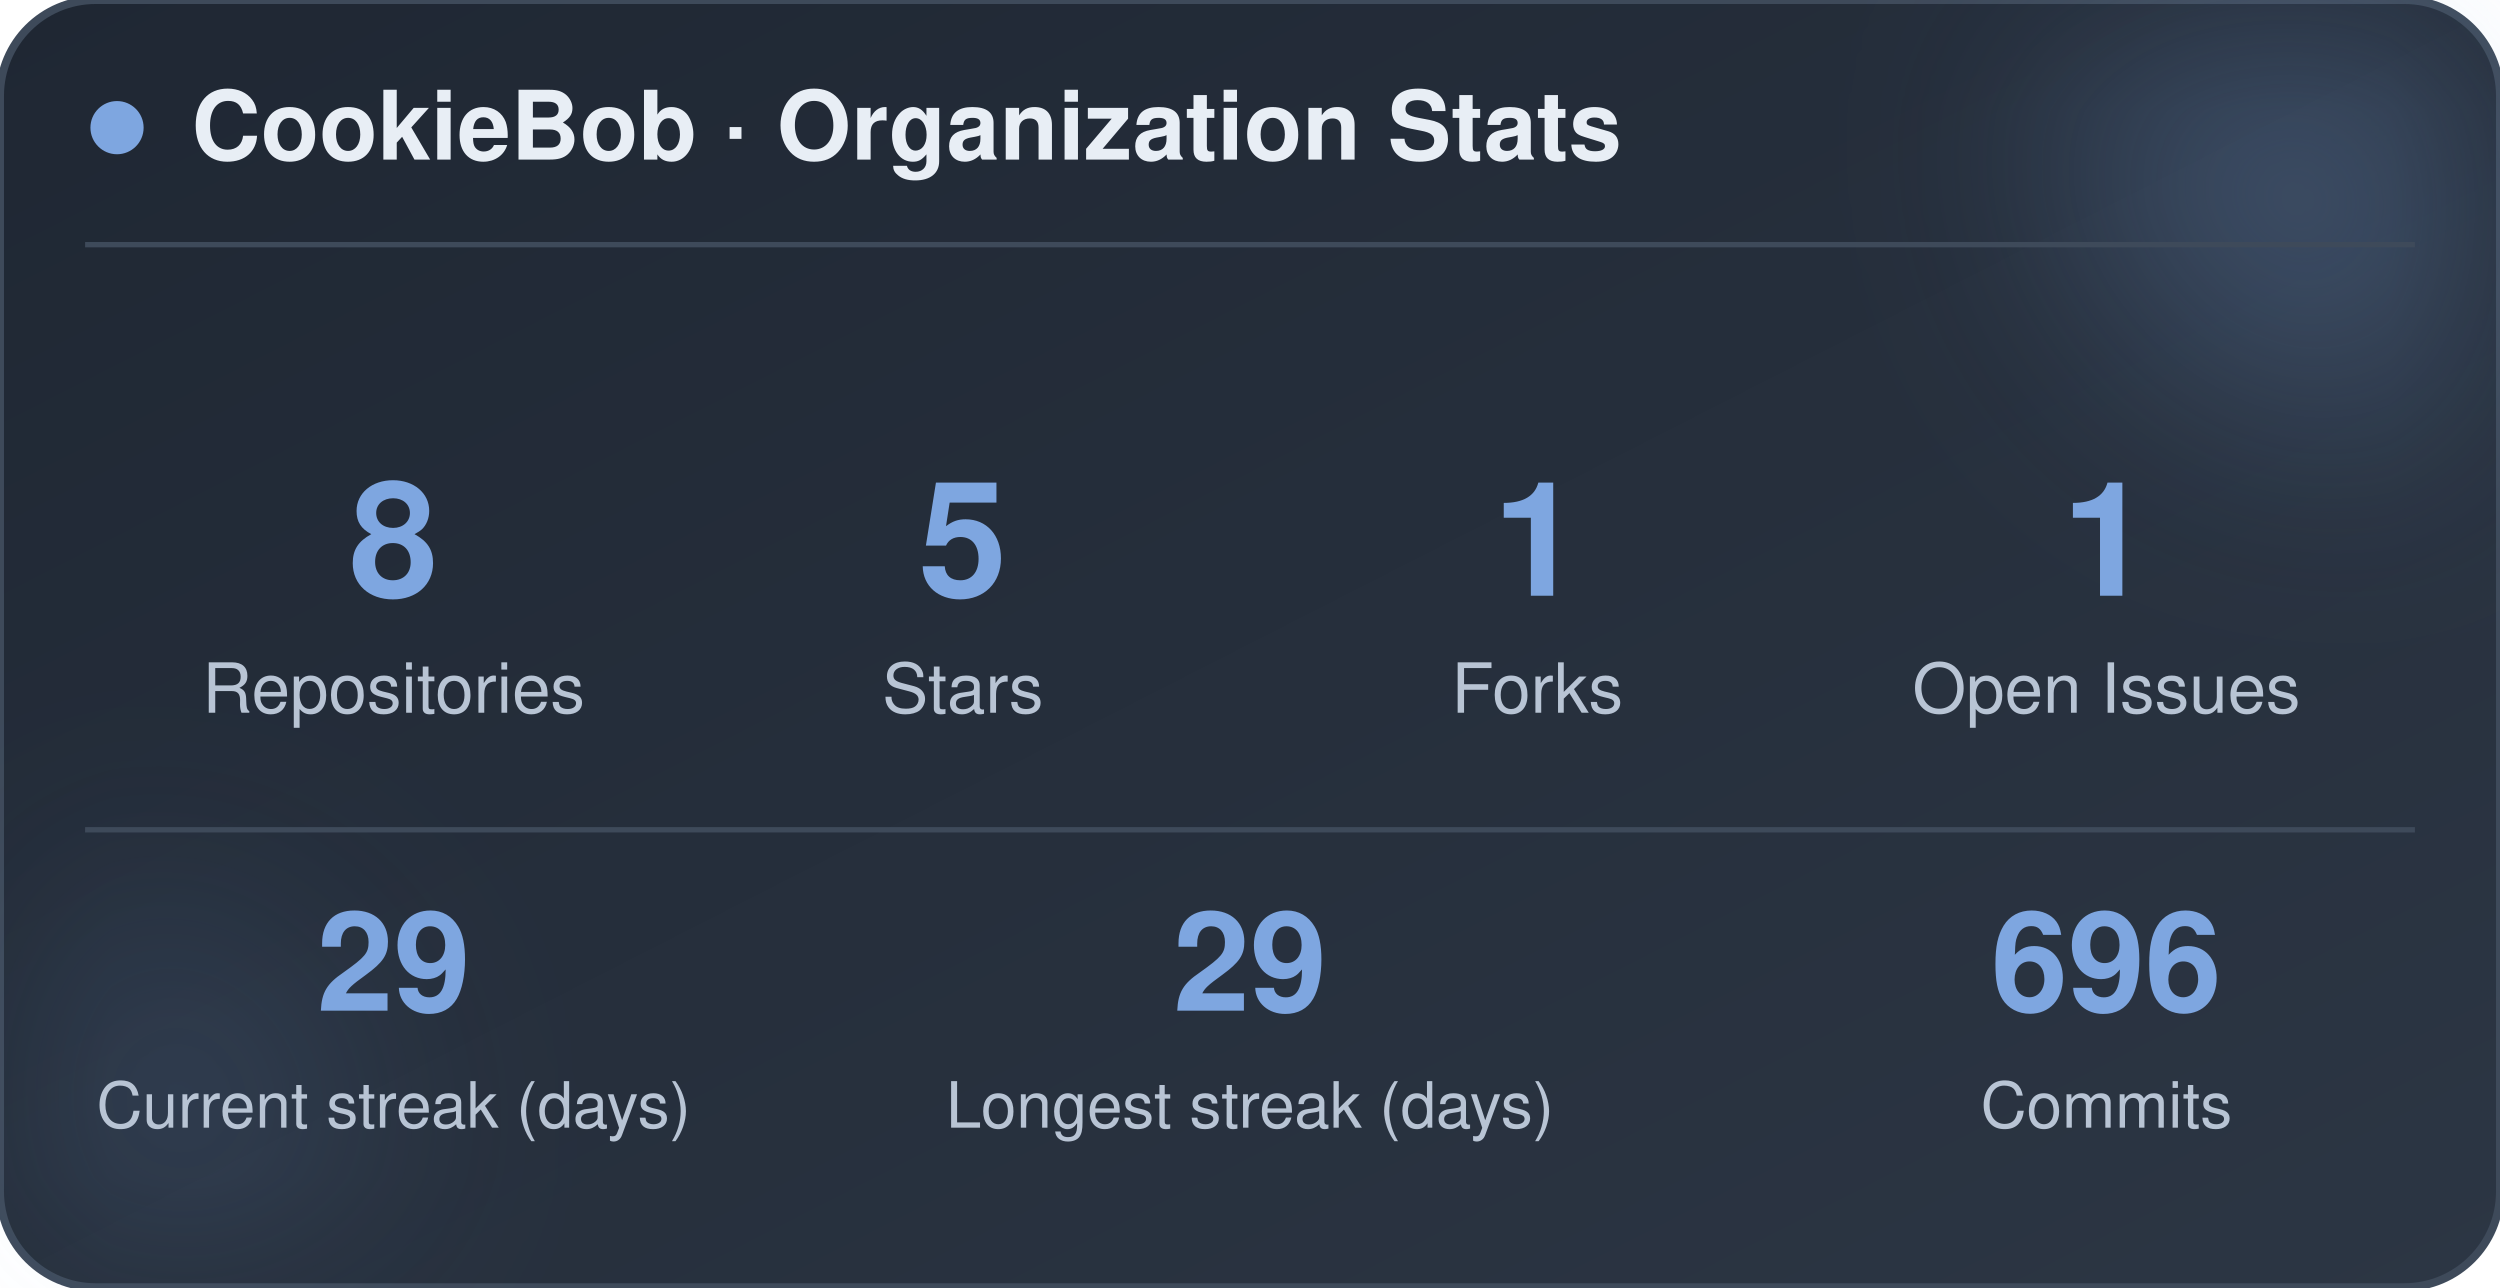
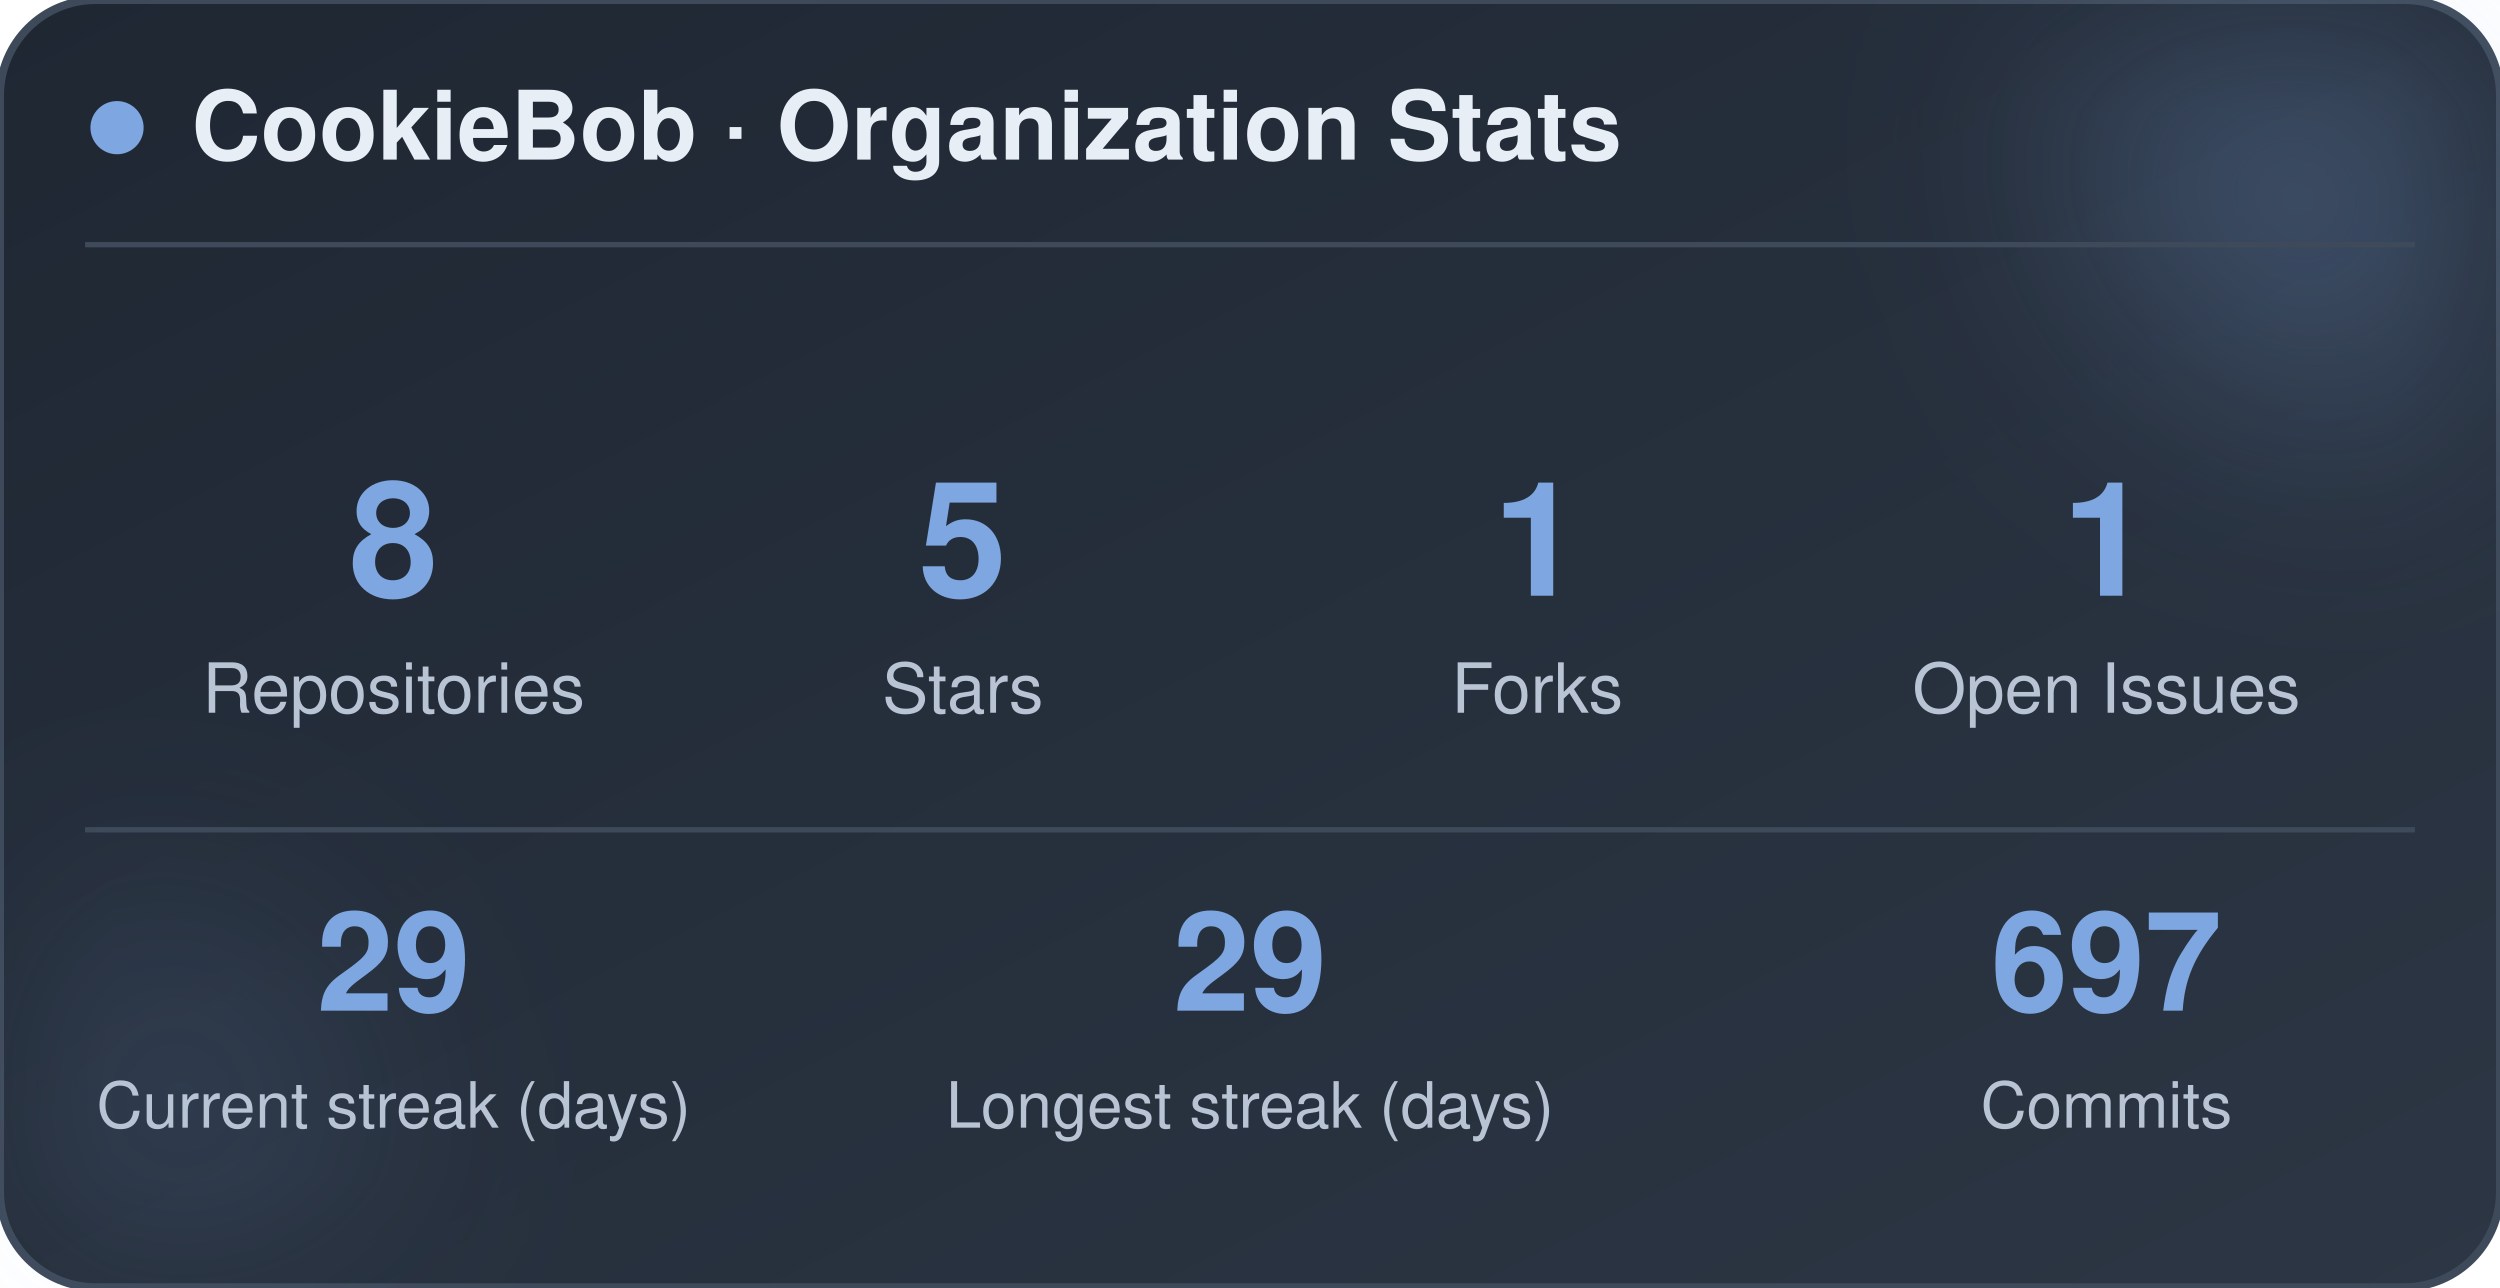
<svg xmlns="http://www.w3.org/2000/svg" width="470" height="242" viewBox="0 0 470 242" role="img" aria-label="CookieBob stats">
  <defs>
    <linearGradient id="bg" x1="0%" y1="0%" x2="100%" y2="100%">
      <stop offset="0%" stop-color="#1f2733" />
      <stop offset="100%" stop-color="#2c3644" />
    </linearGradient>
    <filter id="blur" x="-60%" y="-60%" width="220%" height="220%">
      <feGaussianBlur stdDeviation="22" />
    </filter>
  </defs>
  <rect x="0" y="0" width="470" height="242" rx="18" fill="url(#bg)" stroke="#3e4a5a" stroke-width="1.5" />
  <circle cx="444" cy="24" r="54" fill="#7ea6e0" opacity="0.26" filter="url(#blur)" />
  <circle cx="26" cy="212" r="42" fill="#7ea6e0" opacity="0.14" filter="url(#blur)" />
  <circle cx="22" cy="24" r="5" fill="#7ea6e0" />
  <text x="36" y="30" font-family="-apple-system, BlinkMacSystemFont, 'Segoe UI', Helvetica, Arial, sans-serif" font-size="18" font-weight="700" fill="#e8eef5">CookieBob · Organization Stats</text>
  <line x1="16" y1="46" x2="454" y2="46" stroke="#3e4a5a" stroke-width="1" />
  <text x="74" y="112" text-anchor="middle" font-family="-apple-system, BlinkMacSystemFont, 'Segoe UI', Helvetica, Arial, sans-serif" font-size="30" font-weight="800" fill="#7ea6e0">8</text>
  <text x="74" y="134" text-anchor="middle" font-family="-apple-system, BlinkMacSystemFont, 'Segoe UI', Helvetica, Arial, sans-serif" font-size="13" fill="#b8c4d4">Repositories</text>
  <text x="181" y="112" text-anchor="middle" font-family="-apple-system, BlinkMacSystemFont, 'Segoe UI', Helvetica, Arial, sans-serif" font-size="30" font-weight="800" fill="#7ea6e0">5</text>
  <text x="181" y="134" text-anchor="middle" font-family="-apple-system, BlinkMacSystemFont, 'Segoe UI', Helvetica, Arial, sans-serif" font-size="13" fill="#b8c4d4">Stars</text>
  <text x="289" y="112" text-anchor="middle" font-family="-apple-system, BlinkMacSystemFont, 'Segoe UI', Helvetica, Arial, sans-serif" font-size="30" font-weight="800" fill="#7ea6e0">1</text>
  <text x="289" y="134" text-anchor="middle" font-family="-apple-system, BlinkMacSystemFont, 'Segoe UI', Helvetica, Arial, sans-serif" font-size="13" fill="#b8c4d4">Forks</text>
  <text x="396" y="112" text-anchor="middle" font-family="-apple-system, BlinkMacSystemFont, 'Segoe UI', Helvetica, Arial, sans-serif" font-size="30" font-weight="800" fill="#7ea6e0">1</text>
  <text x="396" y="134" text-anchor="middle" font-family="-apple-system, BlinkMacSystemFont, 'Segoe UI', Helvetica, Arial, sans-serif" font-size="13" fill="#b8c4d4">Open Issues</text>
  <line x1="16" y1="156" x2="454" y2="156" stroke="#3e4a5a" stroke-width="1" />
  <text x="74" y="190" text-anchor="middle" font-family="-apple-system, BlinkMacSystemFont, 'Segoe UI', Helvetica, Arial, sans-serif" font-size="26" font-weight="800" fill="#7ea6e0">29</text>
  <text x="74" y="212" text-anchor="middle" font-family="-apple-system, BlinkMacSystemFont, 'Segoe UI', Helvetica, Arial, sans-serif" font-size="12" fill="#b8c4d4">Current streak (days)</text>
  <text x="235" y="190" text-anchor="middle" font-family="-apple-system, BlinkMacSystemFont, 'Segoe UI', Helvetica, Arial, sans-serif" font-size="26" font-weight="800" fill="#7ea6e0">29</text>
  <text x="235" y="212" text-anchor="middle" font-family="-apple-system, BlinkMacSystemFont, 'Segoe UI', Helvetica, Arial, sans-serif" font-size="12" fill="#b8c4d4">Longest streak (days)</text>
-   <text x="396" y="190" text-anchor="middle" font-family="-apple-system, BlinkMacSystemFont, 'Segoe UI', Helvetica, Arial, sans-serif" font-size="26" font-weight="800" fill="#7ea6e0">696</text>
+   <text x="396" y="190" text-anchor="middle" font-family="-apple-system, BlinkMacSystemFont, 'Segoe UI', Helvetica, Arial, sans-serif" font-size="26" font-weight="800" fill="#7ea6e0">697</text>
  <text x="396" y="212" text-anchor="middle" font-family="-apple-system, BlinkMacSystemFont, 'Segoe UI', Helvetica, Arial, sans-serif" font-size="12" fill="#b8c4d4">Commits</text>
</svg>
